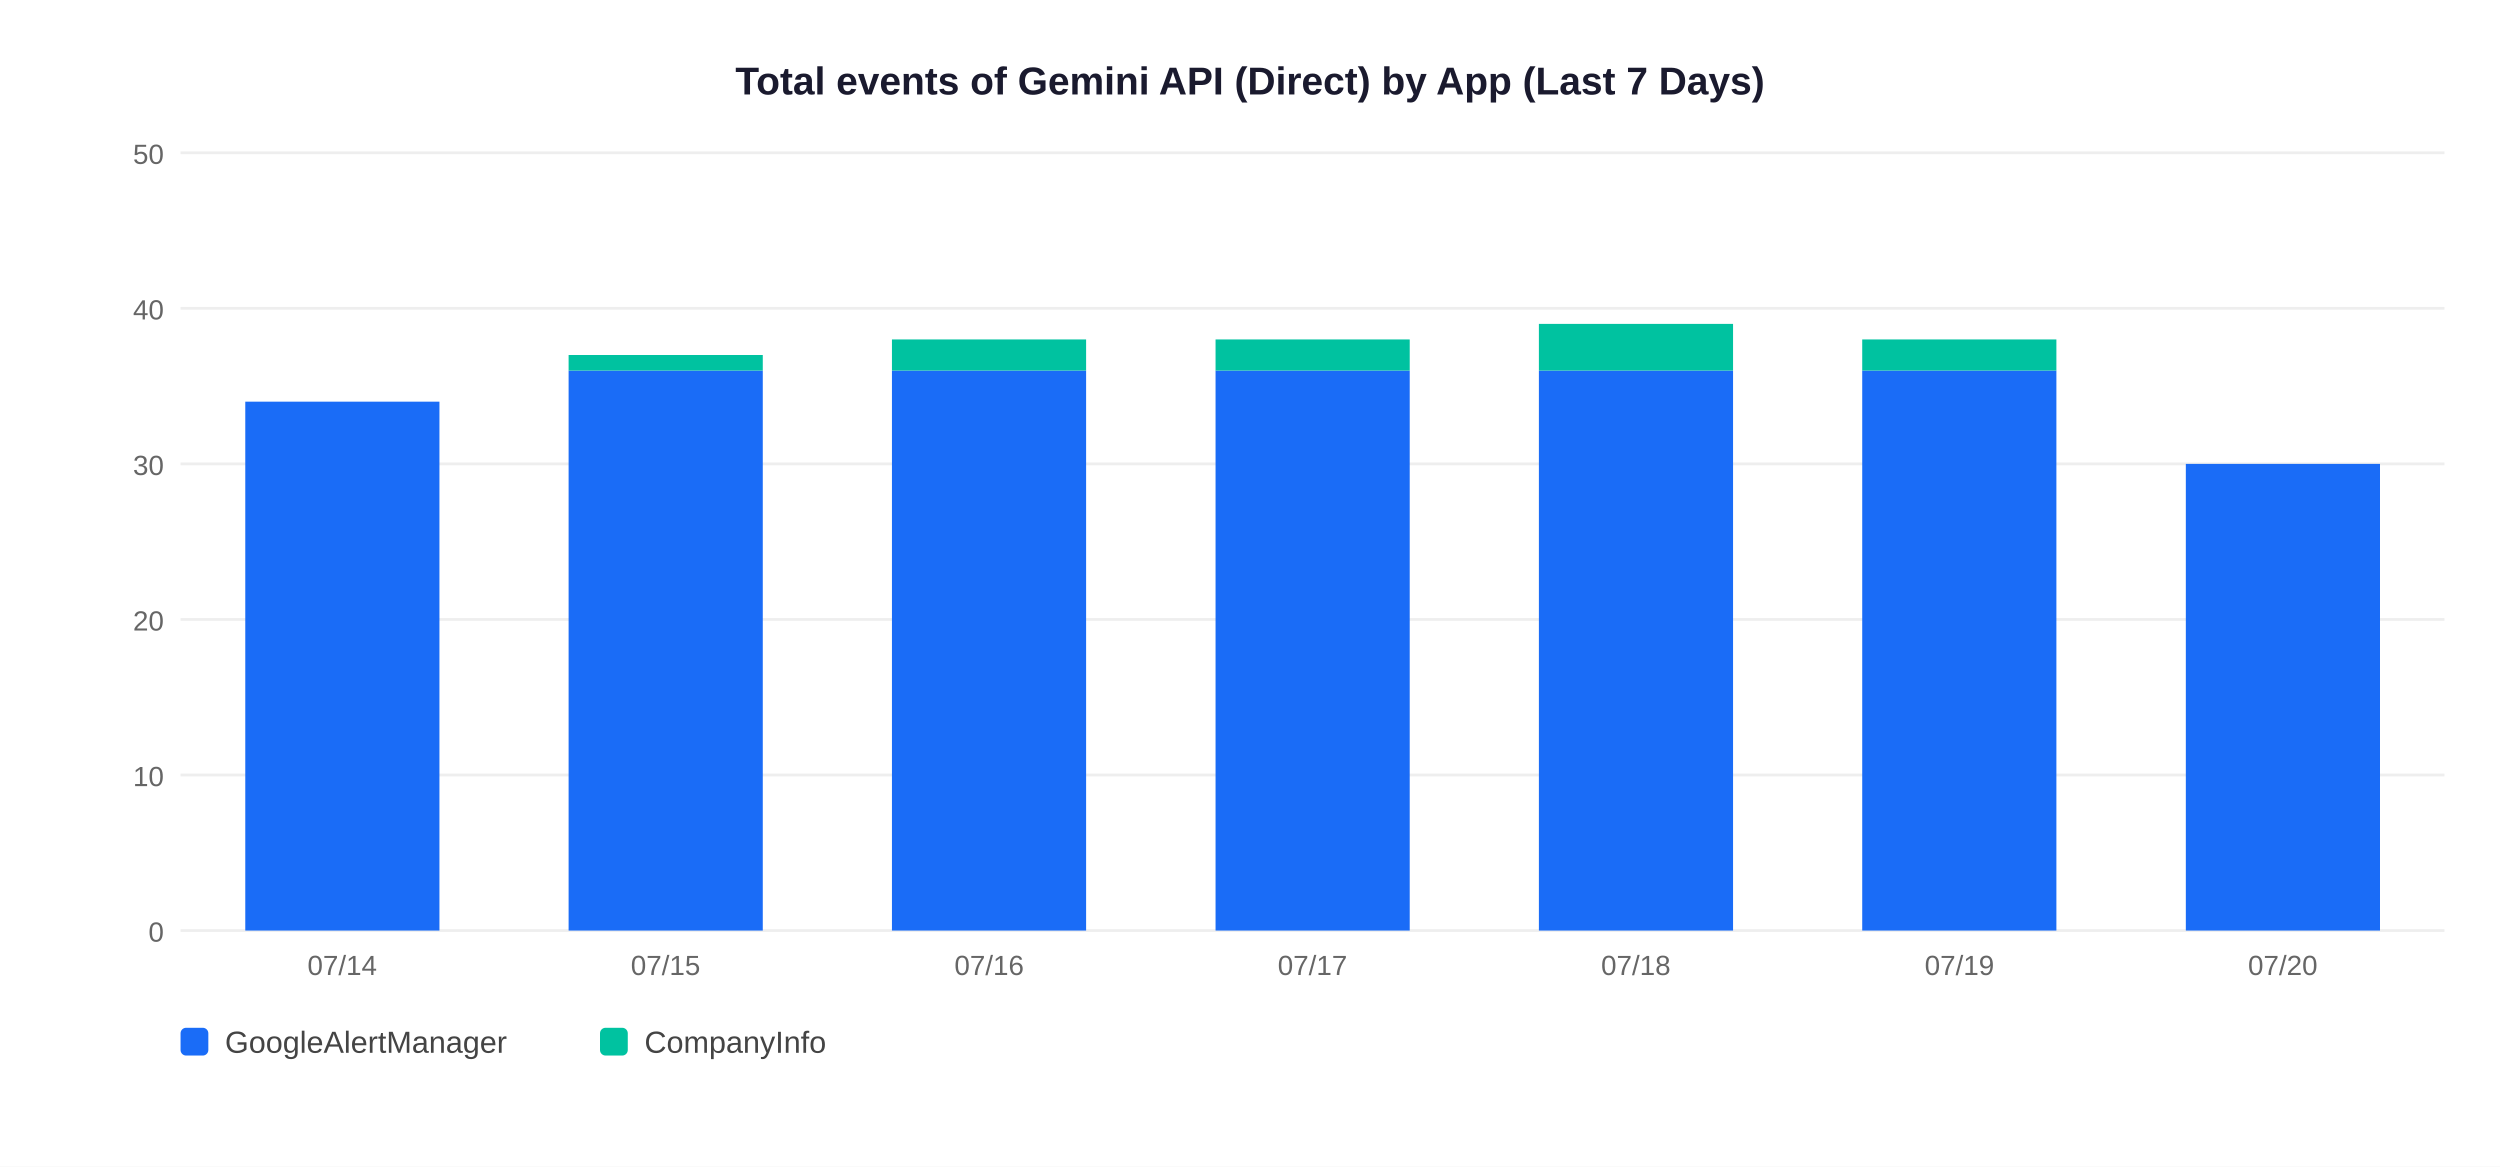
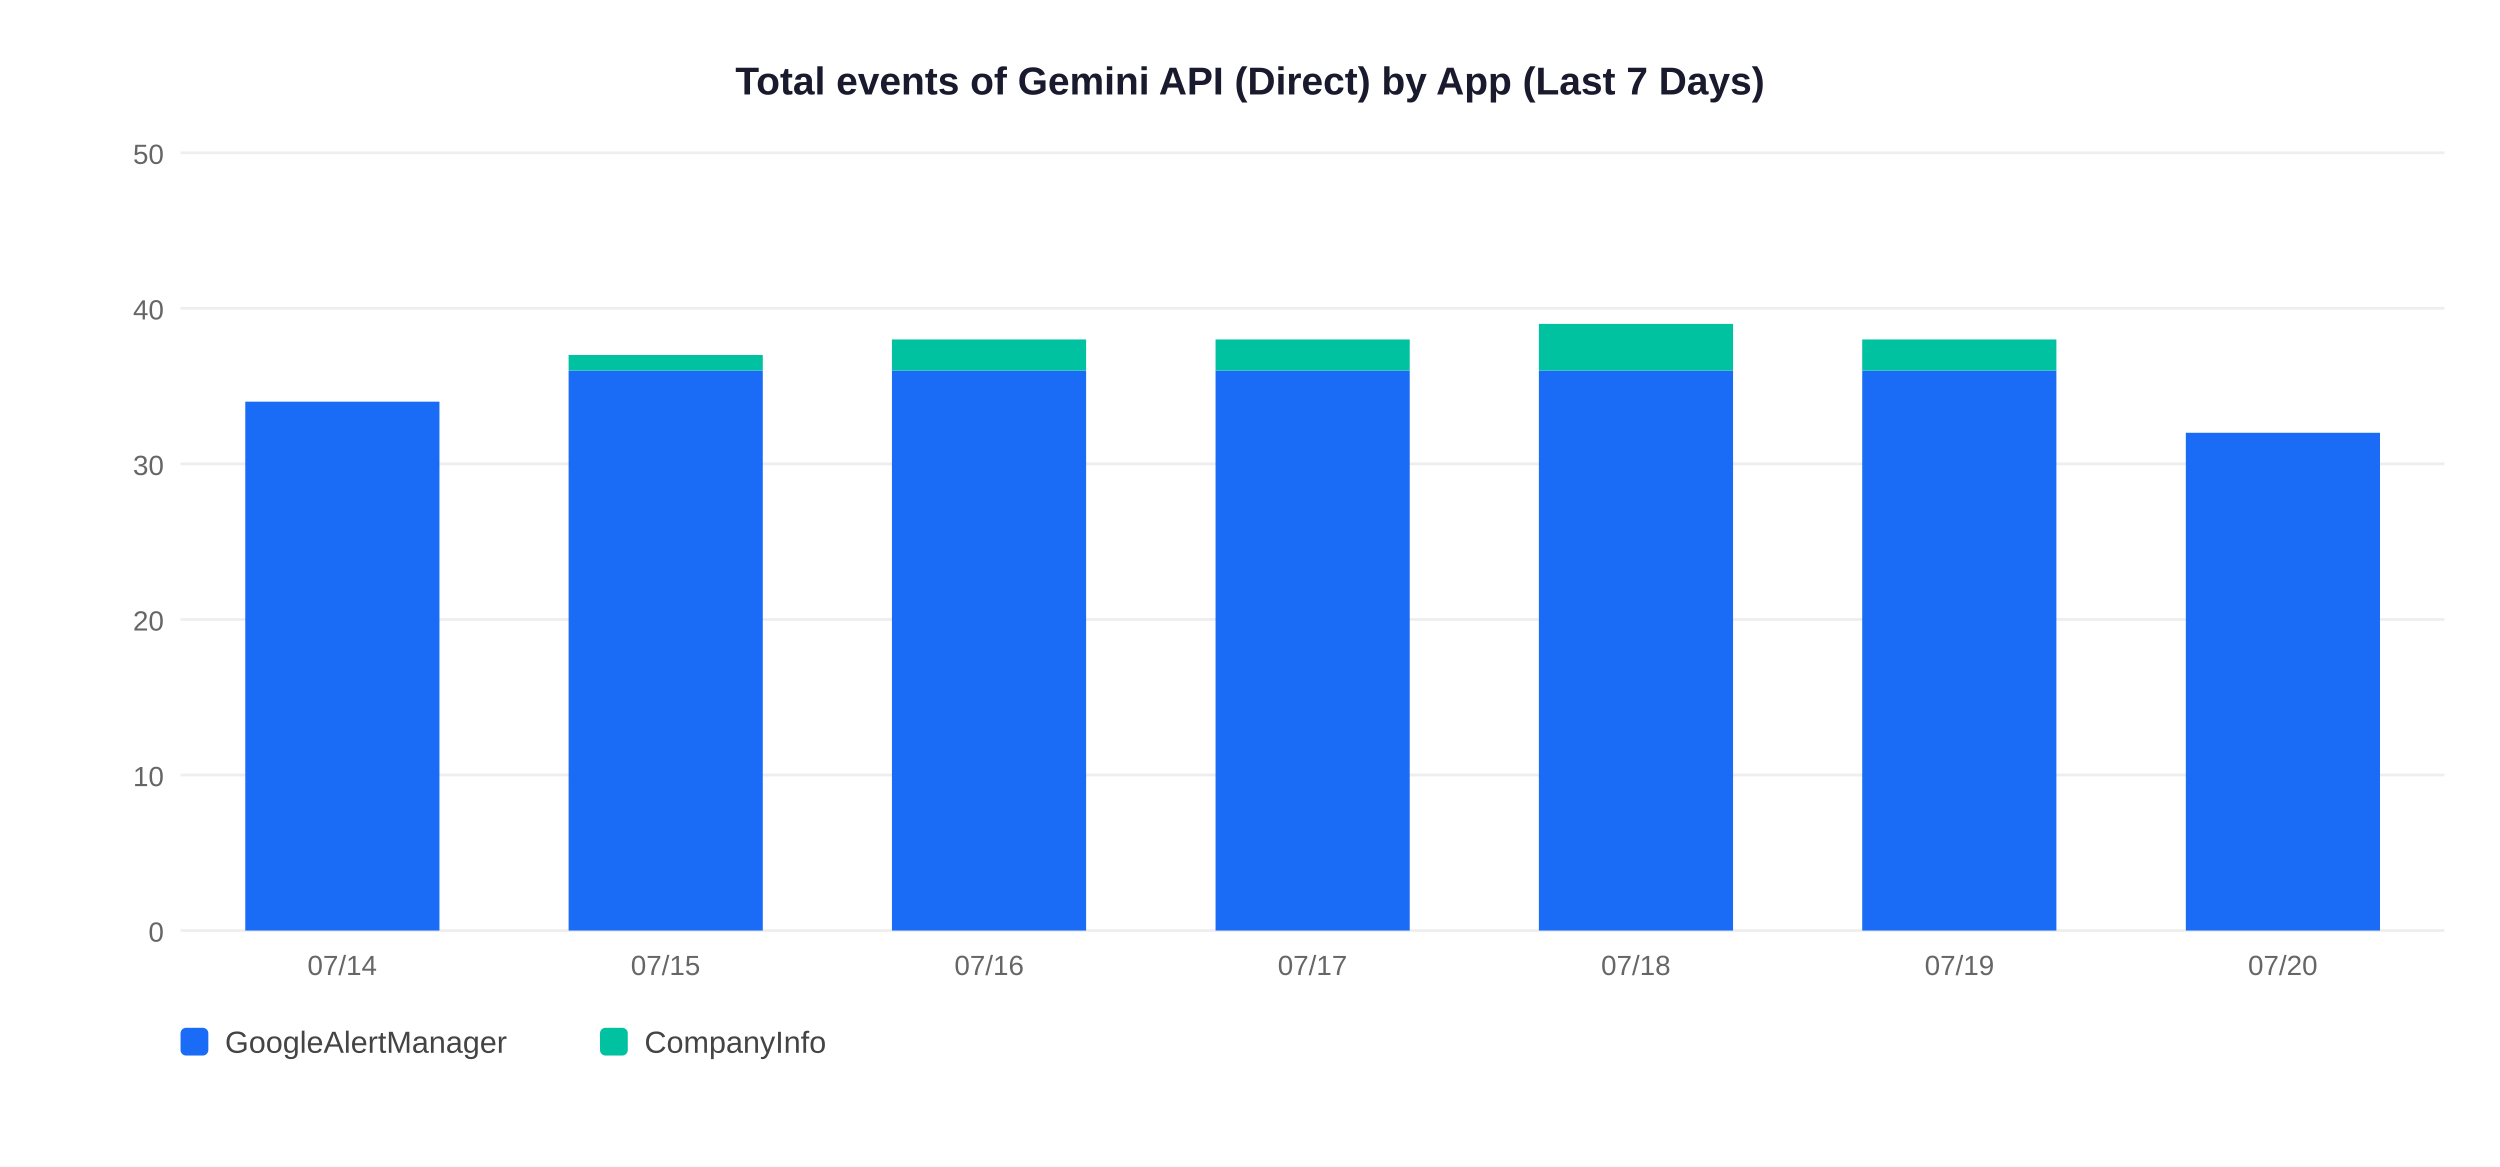
<svg xmlns="http://www.w3.org/2000/svg" width="900" height="420">
  <rect width="900" height="420" fill="white" />
  <text x="450" y="34" text-anchor="middle" font-size="14" font-weight="bold" font-family="Arial,sans-serif" fill="#1a1a2e">Total events of Gemini API (Direct) by App (Last 7 Days)</text>
  <line x1="65" y1="335" x2="880" y2="335" stroke="#EEEEEE" stroke-width="1" />
  <text x="59" y="339" text-anchor="end" font-size="10" font-family="Arial,sans-serif" fill="#666">0</text>
  <line x1="65" y1="279" x2="880" y2="279" stroke="#EEEEEE" stroke-width="1" />
  <text x="59" y="283" text-anchor="end" font-size="10" font-family="Arial,sans-serif" fill="#666">10</text>
  <line x1="65" y1="223" x2="880" y2="223" stroke="#EEEEEE" stroke-width="1" />
  <text x="59" y="227" text-anchor="end" font-size="10" font-family="Arial,sans-serif" fill="#666">20</text>
  <line x1="65" y1="167" x2="880" y2="167" stroke="#EEEEEE" stroke-width="1" />
  <text x="59" y="171" text-anchor="end" font-size="10" font-family="Arial,sans-serif" fill="#666">30</text>
  <line x1="65" y1="111" x2="880" y2="111" stroke="#EEEEEE" stroke-width="1" />
  <text x="59" y="115" text-anchor="end" font-size="10" font-family="Arial,sans-serif" fill="#666">40</text>
  <line x1="65" y1="55" x2="880" y2="55" stroke="#EEEEEE" stroke-width="1" />
  <text x="59" y="59" text-anchor="end" font-size="10" font-family="Arial,sans-serif" fill="#666">50</text>
  <rect x="88.3" y="144.6" width="69.9" height="190.4" fill="#1A6CF7" />
  <text x="123.2" y="351" text-anchor="middle" font-size="10" font-family="Arial,sans-serif" fill="#666">07/14</text>
  <rect x="204.7" y="133.4" width="69.9" height="201.6" fill="#1A6CF7" />
  <rect x="204.7" y="127.8" width="69.9" height="5.6" fill="#00C2A0" />
  <text x="239.6" y="351" text-anchor="middle" font-size="10" font-family="Arial,sans-serif" fill="#666">07/15</text>
  <rect x="321.1" y="133.4" width="69.9" height="201.6" fill="#1A6CF7" />
  <rect x="321.1" y="122.2" width="69.9" height="11.2" fill="#00C2A0" />
  <text x="356.1" y="351" text-anchor="middle" font-size="10" font-family="Arial,sans-serif" fill="#666">07/16</text>
  <rect x="437.6" y="133.4" width="69.9" height="201.6" fill="#1A6CF7" />
  <rect x="437.6" y="122.2" width="69.9" height="11.2" fill="#00C2A0" />
  <text x="472.5" y="351" text-anchor="middle" font-size="10" font-family="Arial,sans-serif" fill="#666">07/17</text>
  <rect x="554.0" y="133.4" width="69.9" height="201.6" fill="#1A6CF7" />
  <rect x="554.0" y="116.6" width="69.9" height="16.8" fill="#00C2A0" />
  <text x="588.9" y="351" text-anchor="middle" font-size="10" font-family="Arial,sans-serif" fill="#666">07/18</text>
  <rect x="670.4" y="133.4" width="69.9" height="201.6" fill="#1A6CF7" />
  <rect x="670.4" y="122.2" width="69.9" height="11.2" fill="#00C2A0" />
  <text x="705.4" y="351" text-anchor="middle" font-size="10" font-family="Arial,sans-serif" fill="#666">07/19</text>
-   <rect x="786.9" y="167.0" width="69.9" height="168.0" fill="#1A6CF7" />
+   <rect x="786.9" y="155.8" width="69.9" height="179.2" fill="#1A6CF7" />
  <text x="821.8" y="351" text-anchor="middle" font-size="10" font-family="Arial,sans-serif" fill="#666">07/20</text>
  <rect x="65" y="370" width="10" height="10" rx="2" fill="#1A6CF7" />
  <text x="81" y="379" font-size="11" font-family="Arial,sans-serif" fill="#444">GoogleAlertManager</text>
  <rect x="216" y="370" width="10" height="10" rx="2" fill="#00C2A0" />
  <text x="232" y="379" font-size="11" font-family="Arial,sans-serif" fill="#444">CompanyInfo</text>
</svg>
